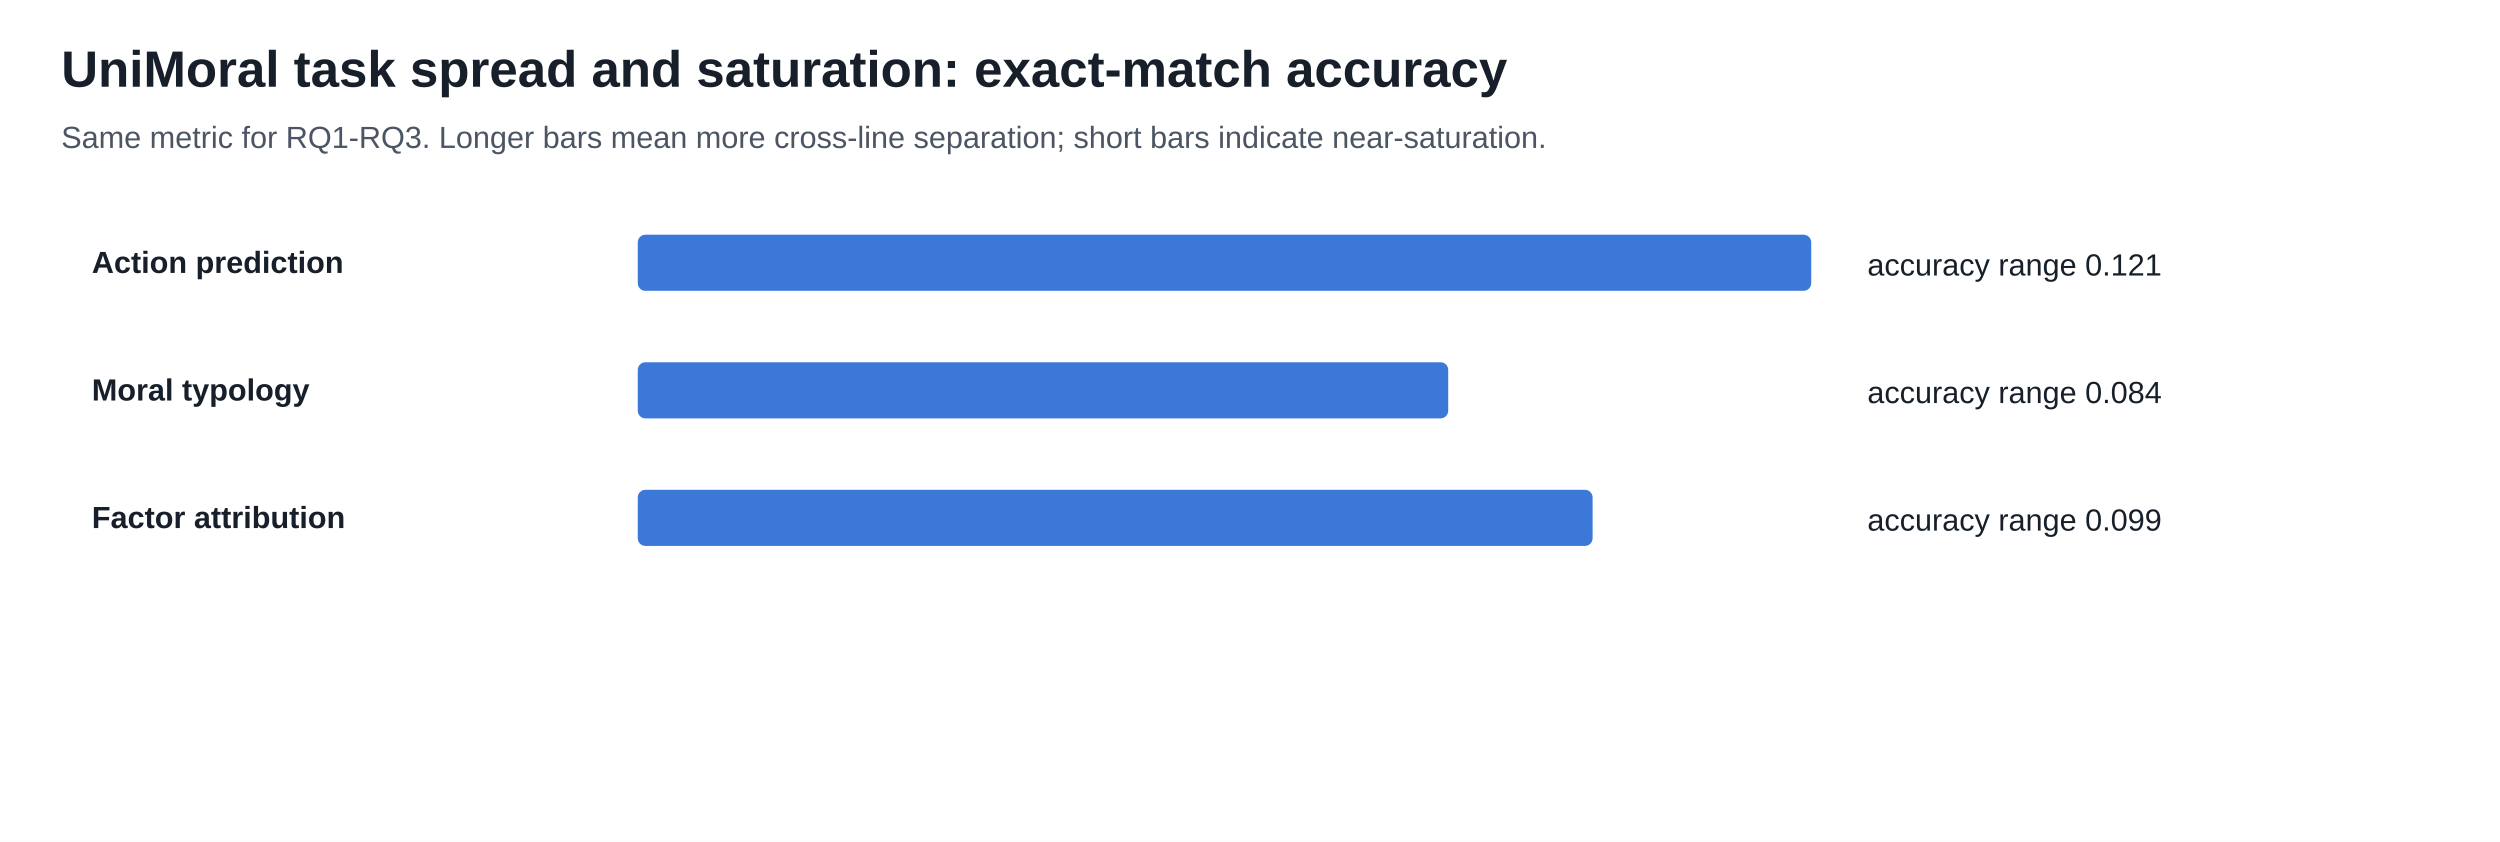
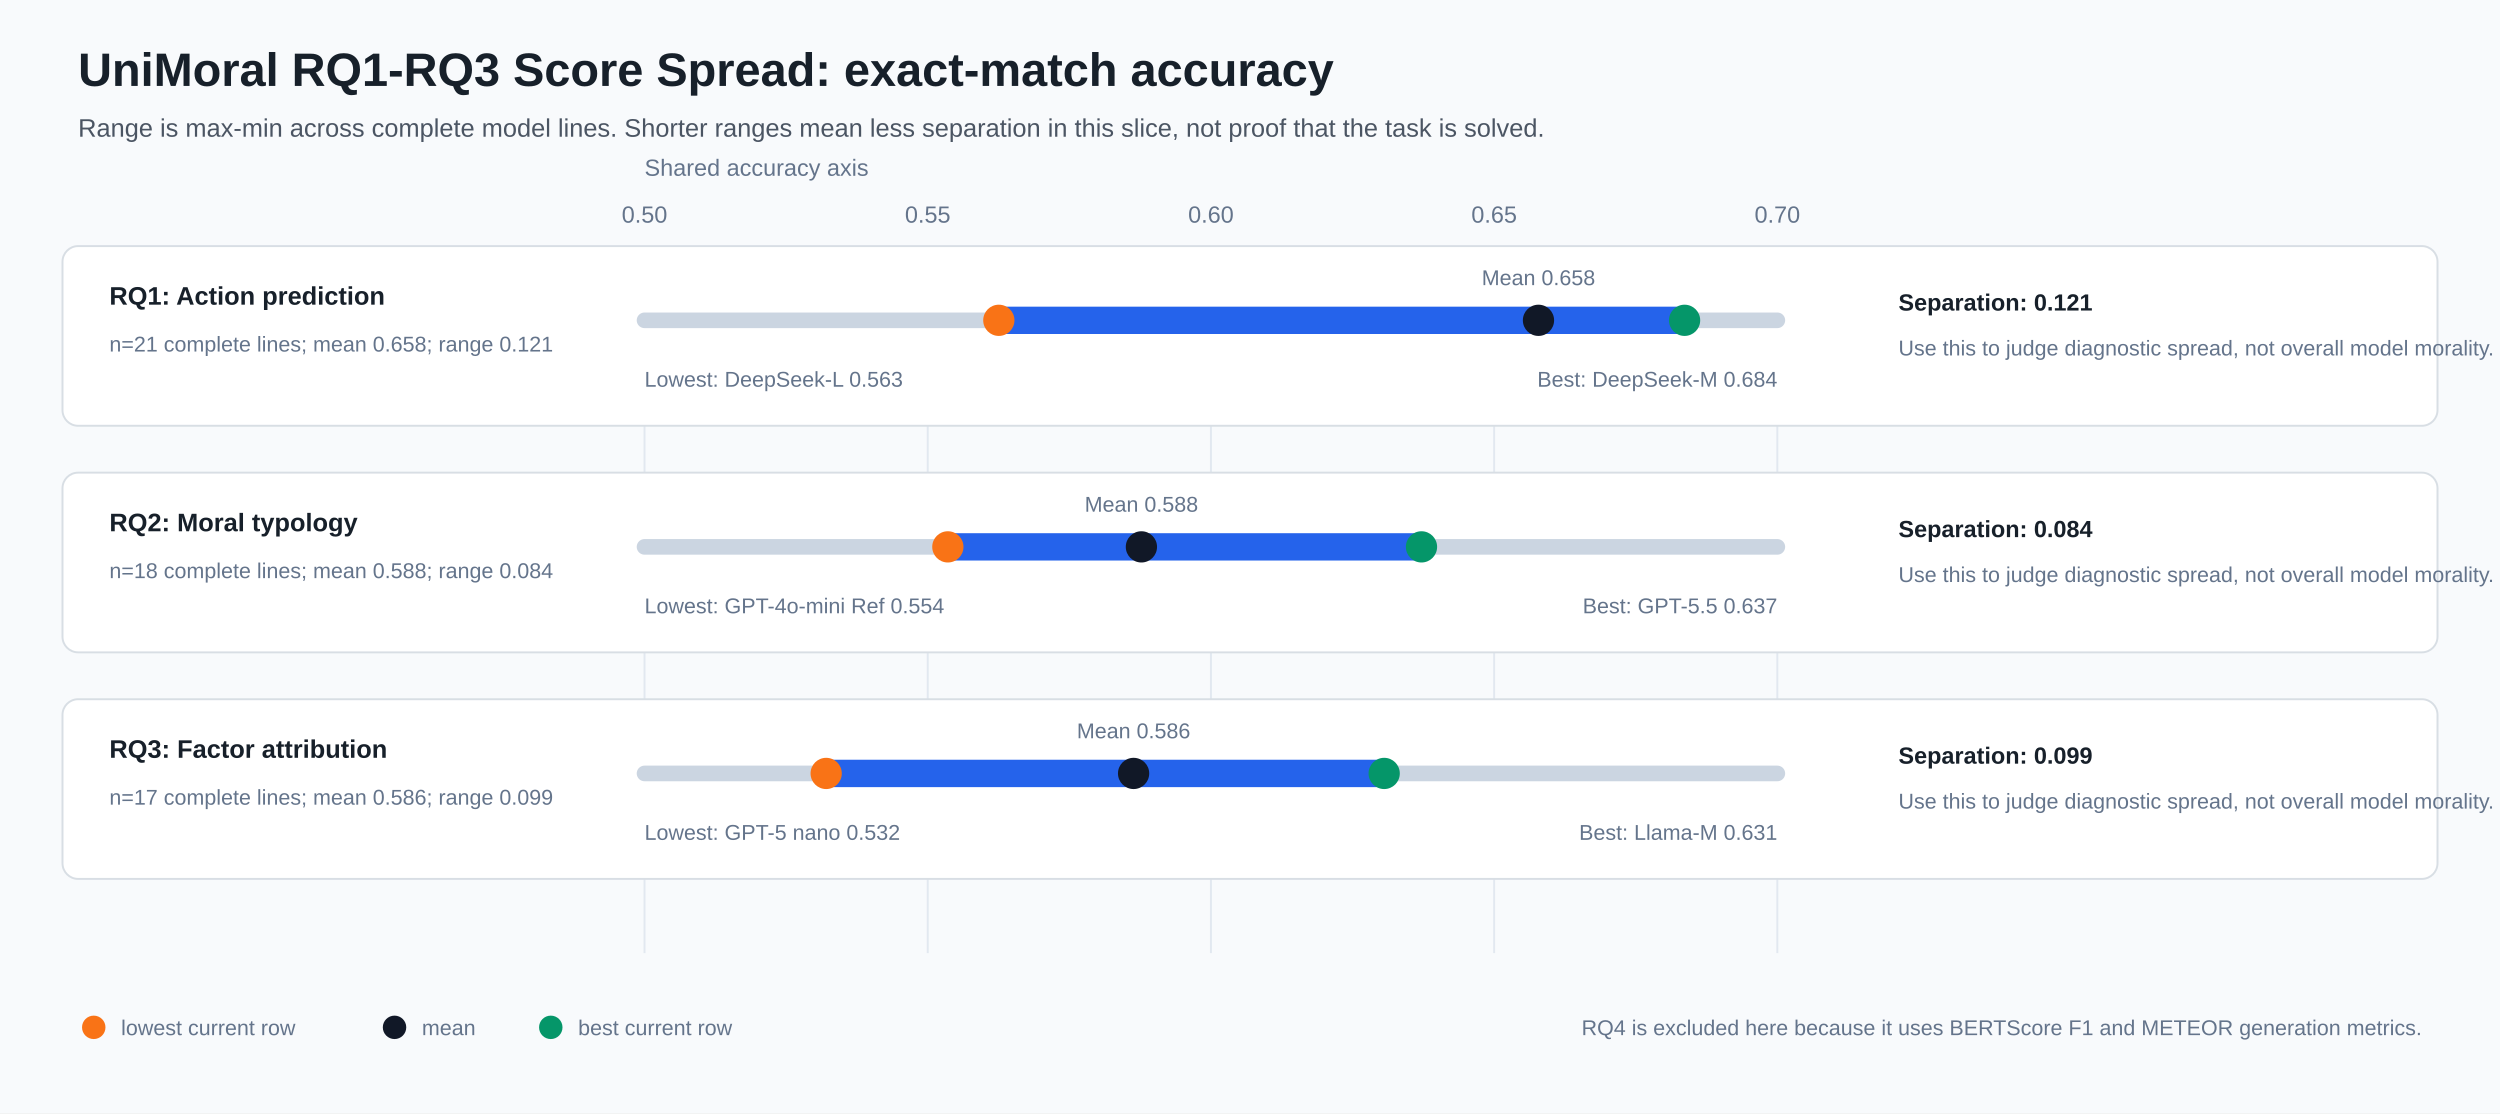
- <svg xmlns="http://www.w3.org/2000/svg" width="980" height="330" viewBox="0 0 980 330">
-   <style>text{font-family:Arial,sans-serif;font-size:12px;fill:#17202a}.title{font-size:20px;font-weight:700}.subtitle{font-size:12px;fill:#4b5563}.axis{font-weight:700}</style>
-   <rect width="100%" height="100%" fill="white" />
-   <text x="24" y="34" class="title">UniMoral task spread and saturation: exact-match accuracy</text>
-   <text x="24" y="58" class="subtitle">Same metric for RQ1-RQ3. Longer bars mean more cross-line separation; short bars indicate near-saturation.</text>
-   <text x="36" y="107" class="axis">Action prediction</text>
-   <rect x="250" y="92" width="460.0" height="22" fill="#3c78d8" rx="3" />
-   <text x="732" y="108">accuracy range 0.121</text>
-   <text x="36" y="157" class="axis">Moral typology</text>
-   <rect x="250" y="142" width="317.7" height="22" fill="#3c78d8" rx="3" />
-   <text x="732" y="158">accuracy range 0.084</text>
-   <text x="36" y="207" class="axis">Factor attribution</text>
-   <rect x="250" y="192" width="374.3" height="22" fill="#3c78d8" rx="3" />
-   <text x="732" y="208">accuracy range 0.099</text>
+ <svg xmlns="http://www.w3.org/2000/svg" width="1280" height="570" viewBox="0 0 1280 570">
+   <style>text{font-family:Arial,sans-serif;font-size:13px;fill:#17202a}.title{font-size:24px;font-weight:700}.subtitle{font-size:13px;fill:#4b5563}.axis{font-size:12px;fill:#64748b}.label{font-weight:700}.small{font-size:11px;fill:#64748b}.value{font-size:12px;font-weight:700}</style>
+   <rect width="100%" height="100%" fill="#f8fafc" />
+   <text x="40" y="44" class="title">UniMoral RQ1-RQ3 Score Spread: exact-match accuracy</text>
+   <text x="40" y="70" class="subtitle">Range is max-min across complete model lines. Shorter ranges mean less separation in this slice, not proof that the task is solved.</text>
+   <line x1="330.0" y1="126" x2="330.0" y2="488" stroke="#e2e8f0" />
+   <text x="330.0" y="114" class="axis" text-anchor="middle">0.50</text>
+   <line x1="475.0" y1="126" x2="475.0" y2="488" stroke="#e2e8f0" />
+   <text x="475.0" y="114" class="axis" text-anchor="middle">0.55</text>
+   <line x1="620.0" y1="126" x2="620.0" y2="488" stroke="#e2e8f0" />
+   <text x="620.0" y="114" class="axis" text-anchor="middle">0.60</text>
+   <line x1="765.0" y1="126" x2="765.0" y2="488" stroke="#e2e8f0" />
+   <text x="765.0" y="114" class="axis" text-anchor="middle">0.65</text>
+   <line x1="910.0" y1="126" x2="910.0" y2="488" stroke="#e2e8f0" />
+   <text x="910.0" y="114" class="axis" text-anchor="middle">0.70</text>
+   <text x="330" y="90" class="axis">Shared accuracy axis</text>
+   <rect x="32" y="126" width="1216" height="92" fill="white" stroke="#d8dee4" rx="8" />
+   <text x="56" y="156" class="label">RQ1: Action prediction</text>
+   <text x="56" y="180" class="small">n=21 complete lines; mean 0.658; range 0.121</text>
+   <line x1="330" y1="164" x2="910" y2="164" stroke="#cbd5e1" stroke-width="8" stroke-linecap="round" />
+   <line x1="511.4" y1="164" x2="862.5" y2="164" stroke="#2563eb" stroke-width="14" stroke-linecap="round" />
+   <circle cx="511.4" cy="164" r="8" fill="#f97316" />
+   <circle cx="787.7" cy="164" r="8" fill="#111827" />
+   <circle cx="862.5" cy="164" r="8" fill="#059669" />
+   <text x="330" y="198" class="small">Lowest: DeepSeek-L 0.563</text>
+   <text x="787.7" y="146" class="small" text-anchor="middle">Mean 0.658</text>
+   <text x="910" y="198" class="small" text-anchor="end">Best: DeepSeek-M 0.684</text>
+   <text x="972" y="159" class="value">Separation: 0.121</text>
+   <text x="972" y="182" class="small">Use this to judge diagnostic spread, not overall model morality.</text>
+   <rect x="32" y="242" width="1216" height="92" fill="white" stroke="#d8dee4" rx="8" />
+   <text x="56" y="272" class="label">RQ2: Moral typology</text>
+   <text x="56" y="296" class="small">n=18 complete lines; mean 0.588; range 0.084</text>
+   <line x1="330" y1="280" x2="910" y2="280" stroke="#cbd5e1" stroke-width="8" stroke-linecap="round" />
+   <line x1="485.3" y1="280" x2="727.8" y2="280" stroke="#2563eb" stroke-width="14" stroke-linecap="round" />
+   <circle cx="485.3" cy="280" r="8" fill="#f97316" />
+   <circle cx="584.4" cy="280" r="8" fill="#111827" />
+   <circle cx="727.8" cy="280" r="8" fill="#059669" />
+   <text x="330" y="314" class="small">Lowest: GPT-4o-mini Ref 0.554</text>
+   <text x="584.4" y="262" class="small" text-anchor="middle">Mean 0.588</text>
+   <text x="910" y="314" class="small" text-anchor="end">Best: GPT-5.5 0.637</text>
+   <text x="972" y="275" class="value">Separation: 0.084</text>
+   <text x="972" y="298" class="small">Use this to judge diagnostic spread, not overall model morality.</text>
+   <rect x="32" y="358" width="1216" height="92" fill="white" stroke="#d8dee4" rx="8" />
+   <text x="56" y="388" class="label">RQ3: Factor attribution</text>
+   <text x="56" y="412" class="small">n=17 complete lines; mean 0.586; range 0.099</text>
+   <line x1="330" y1="396" x2="910" y2="396" stroke="#cbd5e1" stroke-width="8" stroke-linecap="round" />
+   <line x1="423.0" y1="396" x2="708.7" y2="396" stroke="#2563eb" stroke-width="14" stroke-linecap="round" />
+   <circle cx="423.0" cy="396" r="8" fill="#f97316" />
+   <circle cx="580.4" cy="396" r="8" fill="#111827" />
+   <circle cx="708.7" cy="396" r="8" fill="#059669" />
+   <text x="330" y="430" class="small">Lowest: GPT-5 nano 0.532</text>
+   <text x="580.4" y="378" class="small" text-anchor="middle">Mean 0.586</text>
+   <text x="910" y="430" class="small" text-anchor="end">Best: Llama-M 0.631</text>
+   <text x="972" y="391" class="value">Separation: 0.099</text>
+   <text x="972" y="414" class="small">Use this to judge diagnostic spread, not overall model morality.</text>
+   <circle cx="48" cy="526" r="6" fill="#f97316" />
+   <text x="62" y="530" class="small">lowest current row</text>
+   <circle cx="202" cy="526" r="6" fill="#111827" />
+   <text x="216" y="530" class="small">mean</text>
+   <circle cx="282" cy="526" r="6" fill="#059669" />
+   <text x="296" y="530" class="small">best current row</text>
+   <text x="1240" y="530" class="small" text-anchor="end">RQ4 is excluded here because it uses BERTScore F1 and METEOR generation metrics.</text>
</svg>
